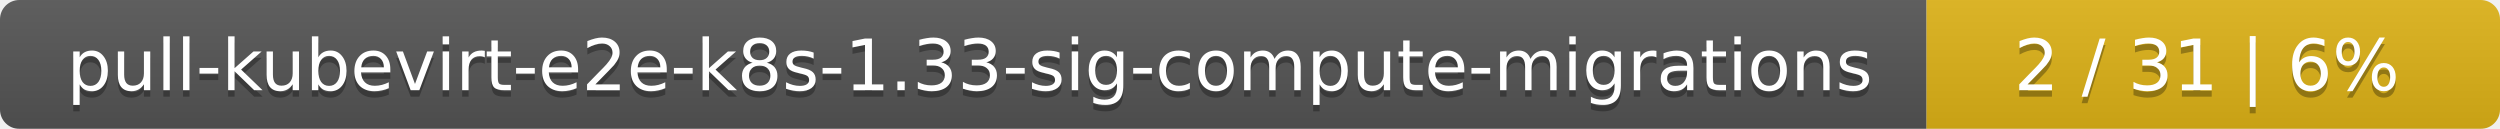
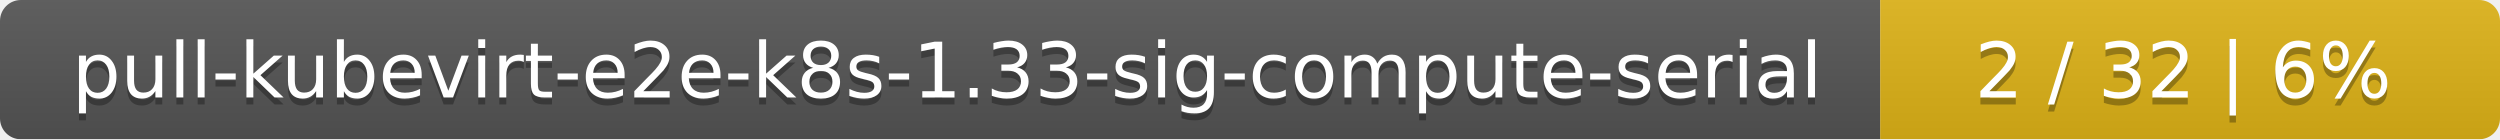
- <svg xmlns="http://www.w3.org/2000/svg" width="388" height="20">
+ <svg xmlns="http://www.w3.org/2000/svg" width="359" height="20">
  <linearGradient id="smooth" x2="0" y2="100%">
    <stop offset="0" stop-color="#bbb" stop-opacity=".1" />
    <stop offset="1" stop-opacity=".1" />
  </linearGradient>
  <mask id="round">
-     <rect width="388" height="20" rx="3" fill="#fff" />
+     <rect width="359" height="20" rx="3" fill="#fff" />
  </mask>
  <g mask="url(#round)">
-     <rect width="299" height="20" fill="#555" />
-     <rect x="299" width="89" height="20" fill="#dfb317" />
-     <rect width="388" height="20" fill="url(#smooth)" />
+     <rect width="270" height="20" fill="#555" />
+     <rect x="270" width="89" height="20" fill="#dfb317" />
+     <rect width="359" height="20" fill="url(#smooth)" />
  </g>
  <g fill="#fff" text-anchor="middle" font-family="DejaVu Sans,Verdana,Geneva,sans-serif" font-size="11">
-     <text x="150.5" y="15" fill="#010101" fill-opacity=".3">pull-kubevirt-e2e-k8s-1.33-sig-compute-migrations</text>
-     <text x="150.5" y="14">pull-kubevirt-e2e-k8s-1.33-sig-compute-migrations</text>
-     <text x="342.5" y="15" fill="#010101" fill-opacity=".3">2 / 31    |    6%</text>
-     <text x="342.5" y="14">2 / 31    |    6%</text>
+     <text x="136" y="15" fill="#010101" fill-opacity=".3">pull-kubevirt-e2e-k8s-1.33-sig-compute-serial</text>
+     <text x="136" y="14">pull-kubevirt-e2e-k8s-1.33-sig-compute-serial</text>
+     <text x="313.5" y="15" fill="#010101" fill-opacity=".3">2 / 32    |    6%</text>
+     <text x="313.5" y="14">2 / 32    |    6%</text>
  </g>
</svg>
